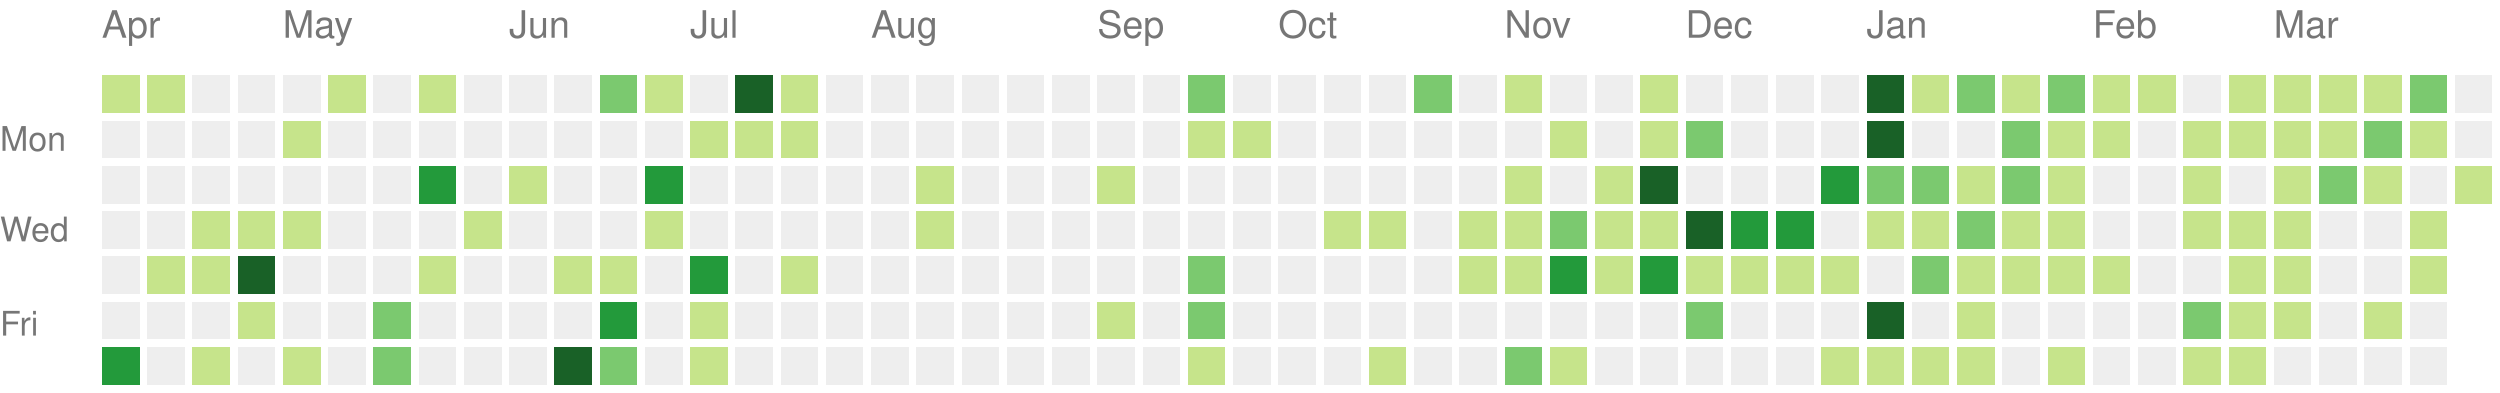
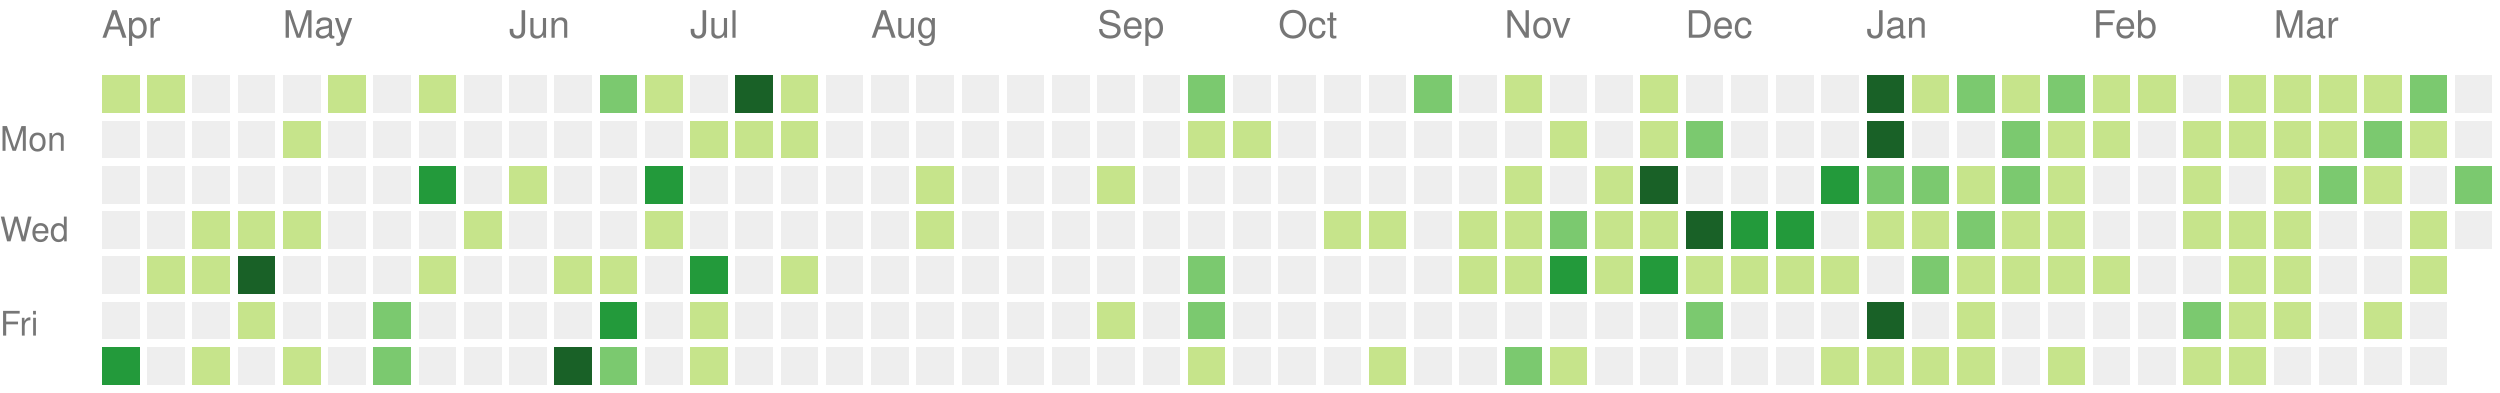
<svg xmlns="http://www.w3.org/2000/svg" version="1.1" width="663" height="104">
  <rect style="fill:#c6e48b;shape-rendering:crispedges;" data-score="4" data-date="2021-04-04" x="27" y="20" width="10" height="10" />
  <rect style="fill:#c6e48b;shape-rendering:crispedges;" data-score="4" data-date="2021-04-11" x="39" y="20" width="10" height="10" />
  <rect style="fill:#eeeeee;shape-rendering:crispedges;" data-score="0" data-date="2021-04-18" x="51" y="20" width="10" height="10" />
  <rect style="fill:#eeeeee;shape-rendering:crispedges;" data-score="0" data-date="2021-04-25" x="63" y="20" width="10" height="10" />
  <rect style="fill:#eeeeee;shape-rendering:crispedges;" data-score="0" data-date="2021-05-02" x="75" y="20" width="10" height="10" />
  <rect style="fill:#c6e48b;shape-rendering:crispedges;" data-score="2" data-date="2021-05-09" x="87" y="20" width="10" height="10" />
  <rect style="fill:#eeeeee;shape-rendering:crispedges;" data-score="0" data-date="2021-05-16" x="99" y="20" width="10" height="10" />
  <rect style="fill:#c6e48b;shape-rendering:crispedges;" data-score="9" data-date="2021-05-23" x="111" y="20" width="10" height="10" />
  <rect style="fill:#eeeeee;shape-rendering:crispedges;" data-score="0" data-date="2021-05-30" x="123" y="20" width="10" height="10" />
  <rect style="fill:#eeeeee;shape-rendering:crispedges;" data-score="0" data-date="2021-06-06" x="135" y="20" width="10" height="10" />
  <rect style="fill:#eeeeee;shape-rendering:crispedges;" data-score="0" data-date="2021-06-13" x="147" y="20" width="10" height="10" />
  <rect style="fill:#7bc96f;shape-rendering:crispedges;" data-score="13" data-date="2021-06-20" x="159" y="20" width="10" height="10" />
  <rect style="fill:#c6e48b;shape-rendering:crispedges;" data-score="7" data-date="2021-06-27" x="171" y="20" width="10" height="10" />
  <rect style="fill:#eeeeee;shape-rendering:crispedges;" data-score="0" data-date="2021-07-04" x="183" y="20" width="10" height="10" />
  <rect style="fill:#196127;shape-rendering:crispedges;" data-score="33" data-date="2021-07-11" x="195" y="20" width="10" height="10" />
  <rect style="fill:#c6e48b;shape-rendering:crispedges;" data-score="7" data-date="2021-07-18" x="207" y="20" width="10" height="10" />
  <rect style="fill:#eeeeee;shape-rendering:crispedges;" data-score="0" data-date="2021-07-25" x="219" y="20" width="10" height="10" />
  <rect style="fill:#eeeeee;shape-rendering:crispedges;" data-score="0" data-date="2021-08-01" x="231" y="20" width="10" height="10" />
  <rect style="fill:#eeeeee;shape-rendering:crispedges;" data-score="0" data-date="2021-08-08" x="243" y="20" width="10" height="10" />
  <rect style="fill:#eeeeee;shape-rendering:crispedges;" data-score="0" data-date="2021-08-15" x="255" y="20" width="10" height="10" />
  <rect style="fill:#eeeeee;shape-rendering:crispedges;" data-score="0" data-date="2021-08-22" x="267" y="20" width="10" height="10" />
  <rect style="fill:#eeeeee;shape-rendering:crispedges;" data-score="0" data-date="2021-08-29" x="279" y="20" width="10" height="10" />
  <rect style="fill:#eeeeee;shape-rendering:crispedges;" data-score="0" data-date="2021-09-05" x="291" y="20" width="10" height="10" />
  <rect style="fill:#eeeeee;shape-rendering:crispedges;" data-score="0" data-date="2021-09-12" x="303" y="20" width="10" height="10" />
  <rect style="fill:#7bc96f;shape-rendering:crispedges;" data-score="10" data-date="2021-09-19" x="315" y="20" width="10" height="10" />
  <rect style="fill:#eeeeee;shape-rendering:crispedges;" data-score="0" data-date="2021-09-26" x="327" y="20" width="10" height="10" />
  <rect style="fill:#eeeeee;shape-rendering:crispedges;" data-score="0" data-date="2021-10-03" x="339" y="20" width="10" height="10" />
  <rect style="fill:#eeeeee;shape-rendering:crispedges;" data-score="0" data-date="2021-10-10" x="351" y="20" width="10" height="10" />
  <rect style="fill:#eeeeee;shape-rendering:crispedges;" data-score="0" data-date="2021-10-17" x="363" y="20" width="10" height="10" />
  <rect style="fill:#7bc96f;shape-rendering:crispedges;" data-score="17" data-date="2021-10-24" x="375" y="20" width="10" height="10" />
  <rect style="fill:#eeeeee;shape-rendering:crispedges;" data-score="0" data-date="2021-10-31" x="387" y="20" width="10" height="10" />
  <rect style="fill:#c6e48b;shape-rendering:crispedges;" data-score="3" data-date="2021-11-07" x="399" y="20" width="10" height="10" />
  <rect style="fill:#eeeeee;shape-rendering:crispedges;" data-score="0" data-date="2021-11-14" x="411" y="20" width="10" height="10" />
  <rect style="fill:#eeeeee;shape-rendering:crispedges;" data-score="0" data-date="2021-11-21" x="423" y="20" width="10" height="10" />
  <rect style="fill:#c6e48b;shape-rendering:crispedges;" data-score="1" data-date="2021-11-28" x="435" y="20" width="10" height="10" />
  <rect style="fill:#eeeeee;shape-rendering:crispedges;" data-score="0" data-date="2021-12-05" x="447" y="20" width="10" height="10" />
  <rect style="fill:#eeeeee;shape-rendering:crispedges;" data-score="0" data-date="2021-12-12" x="459" y="20" width="10" height="10" />
  <rect style="fill:#eeeeee;shape-rendering:crispedges;" data-score="0" data-date="2021-12-19" x="471" y="20" width="10" height="10" />
  <rect style="fill:#eeeeee;shape-rendering:crispedges;" data-score="0" data-date="2021-12-26" x="483" y="20" width="10" height="10" />
  <rect style="fill:#196127;shape-rendering:crispedges;" data-score="85" data-date="2022-01-02" x="495" y="20" width="10" height="10" />
  <rect style="fill:#c6e48b;shape-rendering:crispedges;" data-score="1" data-date="2022-01-09" x="507" y="20" width="10" height="10" />
  <rect style="fill:#7bc96f;shape-rendering:crispedges;" data-score="18" data-date="2022-01-16" x="519" y="20" width="10" height="10" />
  <rect style="fill:#c6e48b;shape-rendering:crispedges;" data-score="6" data-date="2022-01-23" x="531" y="20" width="10" height="10" />
  <rect style="fill:#7bc96f;shape-rendering:crispedges;" data-score="19" data-date="2022-01-30" x="543" y="20" width="10" height="10" />
  <rect style="fill:#c6e48b;shape-rendering:crispedges;" data-score="2" data-date="2022-02-06" x="555" y="20" width="10" height="10" />
  <rect style="fill:#c6e48b;shape-rendering:crispedges;" data-score="1" data-date="2022-02-13" x="567" y="20" width="10" height="10" />
  <rect style="fill:#eeeeee;shape-rendering:crispedges;" data-score="0" data-date="2022-02-20" x="579" y="20" width="10" height="10" />
  <rect style="fill:#c6e48b;shape-rendering:crispedges;" data-score="9" data-date="2022-02-27" x="591" y="20" width="10" height="10" />
  <rect style="fill:#c6e48b;shape-rendering:crispedges;" data-score="8" data-date="2022-03-06" x="603" y="20" width="10" height="10" />
  <rect style="fill:#c6e48b;shape-rendering:crispedges;" data-score="3" data-date="2022-03-13" x="615" y="20" width="10" height="10" />
  <rect style="fill:#c6e48b;shape-rendering:crispedges;" data-score="6" data-date="2022-03-20" x="627" y="20" width="10" height="10" />
  <rect style="fill:#7bc96f;shape-rendering:crispedges;" data-score="11" data-date="2022-03-27" x="639" y="20" width="10" height="10" />
  <rect style="fill:#eeeeee;shape-rendering:crispedges;" data-score="0" data-date="2022-04-03" x="651" y="20" width="10" height="10" />
  <rect style="fill:#eeeeee;shape-rendering:crispedges;" data-score="0" data-date="2021-04-05" x="27" y="32" width="10" height="10" />
  <rect style="fill:#eeeeee;shape-rendering:crispedges;" data-score="0" data-date="2021-04-12" x="39" y="32" width="10" height="10" />
  <rect style="fill:#eeeeee;shape-rendering:crispedges;" data-score="0" data-date="2021-04-19" x="51" y="32" width="10" height="10" />
  <rect style="fill:#eeeeee;shape-rendering:crispedges;" data-score="0" data-date="2021-04-26" x="63" y="32" width="10" height="10" />
  <rect style="fill:#c6e48b;shape-rendering:crispedges;" data-score="1" data-date="2021-05-03" x="75" y="32" width="10" height="10" />
  <rect style="fill:#eeeeee;shape-rendering:crispedges;" data-score="0" data-date="2021-05-10" x="87" y="32" width="10" height="10" />
  <rect style="fill:#eeeeee;shape-rendering:crispedges;" data-score="0" data-date="2021-05-17" x="99" y="32" width="10" height="10" />
  <rect style="fill:#eeeeee;shape-rendering:crispedges;" data-score="0" data-date="2021-05-24" x="111" y="32" width="10" height="10" />
  <rect style="fill:#eeeeee;shape-rendering:crispedges;" data-score="0" data-date="2021-05-31" x="123" y="32" width="10" height="10" />
  <rect style="fill:#eeeeee;shape-rendering:crispedges;" data-score="0" data-date="2021-06-07" x="135" y="32" width="10" height="10" />
  <rect style="fill:#eeeeee;shape-rendering:crispedges;" data-score="0" data-date="2021-06-14" x="147" y="32" width="10" height="10" />
  <rect style="fill:#eeeeee;shape-rendering:crispedges;" data-score="0" data-date="2021-06-21" x="159" y="32" width="10" height="10" />
  <rect style="fill:#eeeeee;shape-rendering:crispedges;" data-score="0" data-date="2021-06-28" x="171" y="32" width="10" height="10" />
  <rect style="fill:#c6e48b;shape-rendering:crispedges;" data-score="2" data-date="2021-07-05" x="183" y="32" width="10" height="10" />
  <rect style="fill:#c6e48b;shape-rendering:crispedges;" data-score="3" data-date="2021-07-12" x="195" y="32" width="10" height="10" />
  <rect style="fill:#c6e48b;shape-rendering:crispedges;" data-score="8" data-date="2021-07-19" x="207" y="32" width="10" height="10" />
  <rect style="fill:#eeeeee;shape-rendering:crispedges;" data-score="0" data-date="2021-07-26" x="219" y="32" width="10" height="10" />
  <rect style="fill:#eeeeee;shape-rendering:crispedges;" data-score="0" data-date="2021-08-02" x="231" y="32" width="10" height="10" />
  <rect style="fill:#eeeeee;shape-rendering:crispedges;" data-score="0" data-date="2021-08-09" x="243" y="32" width="10" height="10" />
  <rect style="fill:#eeeeee;shape-rendering:crispedges;" data-score="0" data-date="2021-08-16" x="255" y="32" width="10" height="10" />
  <rect style="fill:#eeeeee;shape-rendering:crispedges;" data-score="0" data-date="2021-08-23" x="267" y="32" width="10" height="10" />
  <rect style="fill:#eeeeee;shape-rendering:crispedges;" data-score="0" data-date="2021-08-30" x="279" y="32" width="10" height="10" />
  <rect style="fill:#eeeeee;shape-rendering:crispedges;" data-score="0" data-date="2021-09-06" x="291" y="32" width="10" height="10" />
  <rect style="fill:#eeeeee;shape-rendering:crispedges;" data-score="0" data-date="2021-09-13" x="303" y="32" width="10" height="10" />
  <rect style="fill:#c6e48b;shape-rendering:crispedges;" data-score="1" data-date="2021-09-20" x="315" y="32" width="10" height="10" />
  <rect style="fill:#c6e48b;shape-rendering:crispedges;" data-score="1" data-date="2021-09-27" x="327" y="32" width="10" height="10" />
  <rect style="fill:#eeeeee;shape-rendering:crispedges;" data-score="0" data-date="2021-10-04" x="339" y="32" width="10" height="10" />
  <rect style="fill:#eeeeee;shape-rendering:crispedges;" data-score="0" data-date="2021-10-11" x="351" y="32" width="10" height="10" />
  <rect style="fill:#eeeeee;shape-rendering:crispedges;" data-score="0" data-date="2021-10-18" x="363" y="32" width="10" height="10" />
  <rect style="fill:#eeeeee;shape-rendering:crispedges;" data-score="0" data-date="2021-10-25" x="375" y="32" width="10" height="10" />
  <rect style="fill:#eeeeee;shape-rendering:crispedges;" data-score="0" data-date="2021-11-01" x="387" y="32" width="10" height="10" />
  <rect style="fill:#eeeeee;shape-rendering:crispedges;" data-score="0" data-date="2021-11-08" x="399" y="32" width="10" height="10" />
  <rect style="fill:#c6e48b;shape-rendering:crispedges;" data-score="1" data-date="2021-11-15" x="411" y="32" width="10" height="10" />
  <rect style="fill:#eeeeee;shape-rendering:crispedges;" data-score="0" data-date="2021-11-22" x="423" y="32" width="10" height="10" />
  <rect style="fill:#c6e48b;shape-rendering:crispedges;" data-score="2" data-date="2021-11-29" x="435" y="32" width="10" height="10" />
  <rect style="fill:#7bc96f;shape-rendering:crispedges;" data-score="11" data-date="2021-12-06" x="447" y="32" width="10" height="10" />
  <rect style="fill:#eeeeee;shape-rendering:crispedges;" data-score="0" data-date="2021-12-13" x="459" y="32" width="10" height="10" />
  <rect style="fill:#eeeeee;shape-rendering:crispedges;" data-score="0" data-date="2021-12-20" x="471" y="32" width="10" height="10" />
  <rect style="fill:#eeeeee;shape-rendering:crispedges;" data-score="0" data-date="2021-12-27" x="483" y="32" width="10" height="10" />
  <rect style="fill:#196127;shape-rendering:crispedges;" data-score="39" data-date="2022-01-03" x="495" y="32" width="10" height="10" />
  <rect style="fill:#eeeeee;shape-rendering:crispedges;" data-score="0" data-date="2022-01-10" x="507" y="32" width="10" height="10" />
  <rect style="fill:#eeeeee;shape-rendering:crispedges;" data-score="0" data-date="2022-01-17" x="519" y="32" width="10" height="10" />
  <rect style="fill:#7bc96f;shape-rendering:crispedges;" data-score="17" data-date="2022-01-24" x="531" y="32" width="10" height="10" />
  <rect style="fill:#c6e48b;shape-rendering:crispedges;" data-score="9" data-date="2022-01-31" x="543" y="32" width="10" height="10" />
  <rect style="fill:#c6e48b;shape-rendering:crispedges;" data-score="9" data-date="2022-02-07" x="555" y="32" width="10" height="10" />
  <rect style="fill:#eeeeee;shape-rendering:crispedges;" data-score="0" data-date="2022-02-14" x="567" y="32" width="10" height="10" />
  <rect style="fill:#c6e48b;shape-rendering:crispedges;" data-score="8" data-date="2022-02-21" x="579" y="32" width="10" height="10" />
  <rect style="fill:#c6e48b;shape-rendering:crispedges;" data-score="4" data-date="2022-02-28" x="591" y="32" width="10" height="10" />
  <rect style="fill:#c6e48b;shape-rendering:crispedges;" data-score="9" data-date="2022-03-07" x="603" y="32" width="10" height="10" />
  <rect style="fill:#c6e48b;shape-rendering:crispedges;" data-score="1" data-date="2022-03-14" x="615" y="32" width="10" height="10" />
  <rect style="fill:#7bc96f;shape-rendering:crispedges;" data-score="10" data-date="2022-03-21" x="627" y="32" width="10" height="10" />
  <rect style="fill:#c6e48b;shape-rendering:crispedges;" data-score="1" data-date="2022-03-28" x="639" y="32" width="10" height="10" />
  <rect style="fill:#eeeeee;shape-rendering:crispedges;" data-score="0" data-date="2022-04-04" x="651" y="32" width="10" height="10" />
  <rect style="fill:#eeeeee;shape-rendering:crispedges;" data-score="0" data-date="2021-04-06" x="27" y="44" width="10" height="10" />
  <rect style="fill:#eeeeee;shape-rendering:crispedges;" data-score="0" data-date="2021-04-13" x="39" y="44" width="10" height="10" />
  <rect style="fill:#eeeeee;shape-rendering:crispedges;" data-score="0" data-date="2021-04-20" x="51" y="44" width="10" height="10" />
  <rect style="fill:#eeeeee;shape-rendering:crispedges;" data-score="0" data-date="2021-04-27" x="63" y="44" width="10" height="10" />
  <rect style="fill:#eeeeee;shape-rendering:crispedges;" data-score="0" data-date="2021-05-04" x="75" y="44" width="10" height="10" />
  <rect style="fill:#eeeeee;shape-rendering:crispedges;" data-score="0" data-date="2021-05-11" x="87" y="44" width="10" height="10" />
  <rect style="fill:#eeeeee;shape-rendering:crispedges;" data-score="0" data-date="2021-05-18" x="99" y="44" width="10" height="10" />
  <rect style="fill:#239a3b;shape-rendering:crispedges;" data-score="24" data-date="2021-05-25" x="111" y="44" width="10" height="10" />
  <rect style="fill:#eeeeee;shape-rendering:crispedges;" data-score="0" data-date="2021-06-01" x="123" y="44" width="10" height="10" />
  <rect style="fill:#c6e48b;shape-rendering:crispedges;" data-score="3" data-date="2021-06-08" x="135" y="44" width="10" height="10" />
  <rect style="fill:#eeeeee;shape-rendering:crispedges;" data-score="0" data-date="2021-06-15" x="147" y="44" width="10" height="10" />
  <rect style="fill:#eeeeee;shape-rendering:crispedges;" data-score="0" data-date="2021-06-22" x="159" y="44" width="10" height="10" />
  <rect style="fill:#239a3b;shape-rendering:crispedges;" data-score="21" data-date="2021-06-29" x="171" y="44" width="10" height="10" />
  <rect style="fill:#eeeeee;shape-rendering:crispedges;" data-score="0" data-date="2021-07-06" x="183" y="44" width="10" height="10" />
  <rect style="fill:#eeeeee;shape-rendering:crispedges;" data-score="0" data-date="2021-07-13" x="195" y="44" width="10" height="10" />
  <rect style="fill:#eeeeee;shape-rendering:crispedges;" data-score="0" data-date="2021-07-20" x="207" y="44" width="10" height="10" />
  <rect style="fill:#eeeeee;shape-rendering:crispedges;" data-score="0" data-date="2021-07-27" x="219" y="44" width="10" height="10" />
  <rect style="fill:#eeeeee;shape-rendering:crispedges;" data-score="0" data-date="2021-08-03" x="231" y="44" width="10" height="10" />
  <rect style="fill:#c6e48b;shape-rendering:crispedges;" data-score="1" data-date="2021-08-10" x="243" y="44" width="10" height="10" />
  <rect style="fill:#eeeeee;shape-rendering:crispedges;" data-score="0" data-date="2021-08-17" x="255" y="44" width="10" height="10" />
  <rect style="fill:#eeeeee;shape-rendering:crispedges;" data-score="0" data-date="2021-08-24" x="267" y="44" width="10" height="10" />
  <rect style="fill:#eeeeee;shape-rendering:crispedges;" data-score="0" data-date="2021-08-31" x="279" y="44" width="10" height="10" />
  <rect style="fill:#c6e48b;shape-rendering:crispedges;" data-score="1" data-date="2021-09-07" x="291" y="44" width="10" height="10" />
  <rect style="fill:#eeeeee;shape-rendering:crispedges;" data-score="0" data-date="2021-09-14" x="303" y="44" width="10" height="10" />
  <rect style="fill:#eeeeee;shape-rendering:crispedges;" data-score="0" data-date="2021-09-21" x="315" y="44" width="10" height="10" />
  <rect style="fill:#eeeeee;shape-rendering:crispedges;" data-score="0" data-date="2021-09-28" x="327" y="44" width="10" height="10" />
  <rect style="fill:#eeeeee;shape-rendering:crispedges;" data-score="0" data-date="2021-10-05" x="339" y="44" width="10" height="10" />
  <rect style="fill:#eeeeee;shape-rendering:crispedges;" data-score="0" data-date="2021-10-12" x="351" y="44" width="10" height="10" />
  <rect style="fill:#eeeeee;shape-rendering:crispedges;" data-score="0" data-date="2021-10-19" x="363" y="44" width="10" height="10" />
  <rect style="fill:#eeeeee;shape-rendering:crispedges;" data-score="0" data-date="2021-10-26" x="375" y="44" width="10" height="10" />
  <rect style="fill:#eeeeee;shape-rendering:crispedges;" data-score="0" data-date="2021-11-02" x="387" y="44" width="10" height="10" />
  <rect style="fill:#c6e48b;shape-rendering:crispedges;" data-score="4" data-date="2021-11-09" x="399" y="44" width="10" height="10" />
  <rect style="fill:#eeeeee;shape-rendering:crispedges;" data-score="0" data-date="2021-11-16" x="411" y="44" width="10" height="10" />
  <rect style="fill:#c6e48b;shape-rendering:crispedges;" data-score="4" data-date="2021-11-23" x="423" y="44" width="10" height="10" />
  <rect style="fill:#196127;shape-rendering:crispedges;" data-score="34" data-date="2021-11-30" x="435" y="44" width="10" height="10" />
  <rect style="fill:#eeeeee;shape-rendering:crispedges;" data-score="0" data-date="2021-12-07" x="447" y="44" width="10" height="10" />
  <rect style="fill:#eeeeee;shape-rendering:crispedges;" data-score="0" data-date="2021-12-14" x="459" y="44" width="10" height="10" />
  <rect style="fill:#eeeeee;shape-rendering:crispedges;" data-score="0" data-date="2021-12-21" x="471" y="44" width="10" height="10" />
  <rect style="fill:#239a3b;shape-rendering:crispedges;" data-score="27" data-date="2021-12-28" x="483" y="44" width="10" height="10" />
  <rect style="fill:#7bc96f;shape-rendering:crispedges;" data-score="14" data-date="2022-01-04" x="495" y="44" width="10" height="10" />
  <rect style="fill:#7bc96f;shape-rendering:crispedges;" data-score="10" data-date="2022-01-11" x="507" y="44" width="10" height="10" />
  <rect style="fill:#c6e48b;shape-rendering:crispedges;" data-score="3" data-date="2022-01-18" x="519" y="44" width="10" height="10" />
  <rect style="fill:#7bc96f;shape-rendering:crispedges;" data-score="19" data-date="2022-01-25" x="531" y="44" width="10" height="10" />
  <rect style="fill:#c6e48b;shape-rendering:crispedges;" data-score="7" data-date="2022-02-01" x="543" y="44" width="10" height="10" />
  <rect style="fill:#eeeeee;shape-rendering:crispedges;" data-score="0" data-date="2022-02-08" x="555" y="44" width="10" height="10" />
  <rect style="fill:#eeeeee;shape-rendering:crispedges;" data-score="0" data-date="2022-02-15" x="567" y="44" width="10" height="10" />
  <rect style="fill:#c6e48b;shape-rendering:crispedges;" data-score="8" data-date="2022-02-22" x="579" y="44" width="10" height="10" />
  <rect style="fill:#eeeeee;shape-rendering:crispedges;" data-score="0" data-date="2022-03-01" x="591" y="44" width="10" height="10" />
  <rect style="fill:#c6e48b;shape-rendering:crispedges;" data-score="1" data-date="2022-03-08" x="603" y="44" width="10" height="10" />
  <rect style="fill:#7bc96f;shape-rendering:crispedges;" data-score="19" data-date="2022-03-15" x="615" y="44" width="10" height="10" />
  <rect style="fill:#c6e48b;shape-rendering:crispedges;" data-score="2" data-date="2022-03-22" x="627" y="44" width="10" height="10" />
  <rect style="fill:#eeeeee;shape-rendering:crispedges;" data-score="0" data-date="2022-03-29" x="639" y="44" width="10" height="10" />
-   <rect style="fill:#c6e48b;shape-rendering:crispedges;" data-score="7" data-date="2022-04-05" x="651" y="44" width="10" height="10" />
+   <rect style="fill:#7bc96f;shape-rendering:crispedges;" data-score="10" data-date="2022-04-05" x="651" y="44" width="10" height="10" />
  <rect style="fill:#eeeeee;shape-rendering:crispedges;" data-score="0" data-date="2021-04-07" x="27" y="56" width="10" height="10" />
  <rect style="fill:#eeeeee;shape-rendering:crispedges;" data-score="0" data-date="2021-04-14" x="39" y="56" width="10" height="10" />
  <rect style="fill:#c6e48b;shape-rendering:crispedges;" data-score="1" data-date="2021-04-21" x="51" y="56" width="10" height="10" />
  <rect style="fill:#c6e48b;shape-rendering:crispedges;" data-score="1" data-date="2021-04-28" x="63" y="56" width="10" height="10" />
  <rect style="fill:#c6e48b;shape-rendering:crispedges;" data-score="1" data-date="2021-05-05" x="75" y="56" width="10" height="10" />
  <rect style="fill:#eeeeee;shape-rendering:crispedges;" data-score="0" data-date="2021-05-12" x="87" y="56" width="10" height="10" />
  <rect style="fill:#eeeeee;shape-rendering:crispedges;" data-score="0" data-date="2021-05-19" x="99" y="56" width="10" height="10" />
  <rect style="fill:#eeeeee;shape-rendering:crispedges;" data-score="0" data-date="2021-05-26" x="111" y="56" width="10" height="10" />
  <rect style="fill:#c6e48b;shape-rendering:crispedges;" data-score="1" data-date="2021-06-02" x="123" y="56" width="10" height="10" />
  <rect style="fill:#eeeeee;shape-rendering:crispedges;" data-score="0" data-date="2021-06-09" x="135" y="56" width="10" height="10" />
  <rect style="fill:#eeeeee;shape-rendering:crispedges;" data-score="0" data-date="2021-06-16" x="147" y="56" width="10" height="10" />
  <rect style="fill:#eeeeee;shape-rendering:crispedges;" data-score="0" data-date="2021-06-23" x="159" y="56" width="10" height="10" />
  <rect style="fill:#c6e48b;shape-rendering:crispedges;" data-score="1" data-date="2021-06-30" x="171" y="56" width="10" height="10" />
  <rect style="fill:#eeeeee;shape-rendering:crispedges;" data-score="0" data-date="2021-07-07" x="183" y="56" width="10" height="10" />
  <rect style="fill:#eeeeee;shape-rendering:crispedges;" data-score="0" data-date="2021-07-14" x="195" y="56" width="10" height="10" />
  <rect style="fill:#eeeeee;shape-rendering:crispedges;" data-score="0" data-date="2021-07-21" x="207" y="56" width="10" height="10" />
  <rect style="fill:#eeeeee;shape-rendering:crispedges;" data-score="0" data-date="2021-07-28" x="219" y="56" width="10" height="10" />
  <rect style="fill:#eeeeee;shape-rendering:crispedges;" data-score="0" data-date="2021-08-04" x="231" y="56" width="10" height="10" />
  <rect style="fill:#c6e48b;shape-rendering:crispedges;" data-score="1" data-date="2021-08-11" x="243" y="56" width="10" height="10" />
  <rect style="fill:#eeeeee;shape-rendering:crispedges;" data-score="0" data-date="2021-08-18" x="255" y="56" width="10" height="10" />
  <rect style="fill:#eeeeee;shape-rendering:crispedges;" data-score="0" data-date="2021-08-25" x="267" y="56" width="10" height="10" />
  <rect style="fill:#eeeeee;shape-rendering:crispedges;" data-score="0" data-date="2021-09-01" x="279" y="56" width="10" height="10" />
  <rect style="fill:#eeeeee;shape-rendering:crispedges;" data-score="0" data-date="2021-09-08" x="291" y="56" width="10" height="10" />
  <rect style="fill:#eeeeee;shape-rendering:crispedges;" data-score="0" data-date="2021-09-15" x="303" y="56" width="10" height="10" />
  <rect style="fill:#eeeeee;shape-rendering:crispedges;" data-score="0" data-date="2021-09-22" x="315" y="56" width="10" height="10" />
  <rect style="fill:#eeeeee;shape-rendering:crispedges;" data-score="0" data-date="2021-09-29" x="327" y="56" width="10" height="10" />
  <rect style="fill:#eeeeee;shape-rendering:crispedges;" data-score="0" data-date="2021-10-06" x="339" y="56" width="10" height="10" />
  <rect style="fill:#c6e48b;shape-rendering:crispedges;" data-score="3" data-date="2021-10-13" x="351" y="56" width="10" height="10" />
  <rect style="fill:#c6e48b;shape-rendering:crispedges;" data-score="5" data-date="2021-10-20" x="363" y="56" width="10" height="10" />
  <rect style="fill:#eeeeee;shape-rendering:crispedges;" data-score="0" data-date="2021-10-27" x="375" y="56" width="10" height="10" />
  <rect style="fill:#c6e48b;shape-rendering:crispedges;" data-score="2" data-date="2021-11-03" x="387" y="56" width="10" height="10" />
  <rect style="fill:#c6e48b;shape-rendering:crispedges;" data-score="7" data-date="2021-11-10" x="399" y="56" width="10" height="10" />
  <rect style="fill:#7bc96f;shape-rendering:crispedges;" data-score="17" data-date="2021-11-17" x="411" y="56" width="10" height="10" />
  <rect style="fill:#c6e48b;shape-rendering:crispedges;" data-score="6" data-date="2021-11-24" x="423" y="56" width="10" height="10" />
  <rect style="fill:#c6e48b;shape-rendering:crispedges;" data-score="4" data-date="2021-12-01" x="435" y="56" width="10" height="10" />
  <rect style="fill:#196127;shape-rendering:crispedges;" data-score="45" data-date="2021-12-08" x="447" y="56" width="10" height="10" />
  <rect style="fill:#239a3b;shape-rendering:crispedges;" data-score="24" data-date="2021-12-15" x="459" y="56" width="10" height="10" />
  <rect style="fill:#239a3b;shape-rendering:crispedges;" data-score="21" data-date="2021-12-22" x="471" y="56" width="10" height="10" />
  <rect style="fill:#eeeeee;shape-rendering:crispedges;" data-score="0" data-date="2021-12-29" x="483" y="56" width="10" height="10" />
  <rect style="fill:#c6e48b;shape-rendering:crispedges;" data-score="2" data-date="2022-01-05" x="495" y="56" width="10" height="10" />
  <rect style="fill:#c6e48b;shape-rendering:crispedges;" data-score="9" data-date="2022-01-12" x="507" y="56" width="10" height="10" />
  <rect style="fill:#7bc96f;shape-rendering:crispedges;" data-score="10" data-date="2022-01-19" x="519" y="56" width="10" height="10" />
  <rect style="fill:#c6e48b;shape-rendering:crispedges;" data-score="1" data-date="2022-01-26" x="531" y="56" width="10" height="10" />
  <rect style="fill:#c6e48b;shape-rendering:crispedges;" data-score="6" data-date="2022-02-02" x="543" y="56" width="10" height="10" />
  <rect style="fill:#eeeeee;shape-rendering:crispedges;" data-score="0" data-date="2022-02-09" x="555" y="56" width="10" height="10" />
  <rect style="fill:#eeeeee;shape-rendering:crispedges;" data-score="0" data-date="2022-02-16" x="567" y="56" width="10" height="10" />
  <rect style="fill:#c6e48b;shape-rendering:crispedges;" data-score="3" data-date="2022-02-23" x="579" y="56" width="10" height="10" />
  <rect style="fill:#c6e48b;shape-rendering:crispedges;" data-score="1" data-date="2022-03-02" x="591" y="56" width="10" height="10" />
  <rect style="fill:#c6e48b;shape-rendering:crispedges;" data-score="5" data-date="2022-03-09" x="603" y="56" width="10" height="10" />
  <rect style="fill:#eeeeee;shape-rendering:crispedges;" data-score="0" data-date="2022-03-16" x="615" y="56" width="10" height="10" />
  <rect style="fill:#eeeeee;shape-rendering:crispedges;" data-score="0" data-date="2022-03-23" x="627" y="56" width="10" height="10" />
-   <rect style="fill:#c6e48b;shape-rendering:crispedges;" data-score="1" data-date="2022-03-30" x="639" y="56" width="10" height="10" />
+   <rect style="fill:#c6e48b;shape-rendering:crispedges;" data-score="5" data-date="2022-03-30" x="639" y="56" width="10" height="10" />
+   <rect style="fill:#eeeeee;shape-rendering:crispedges;" data-score="0" data-date="2022-04-06" x="651" y="56" width="10" height="10" />
  <rect style="fill:#eeeeee;shape-rendering:crispedges;" data-score="0" data-date="2021-04-08" x="27" y="68" width="10" height="10" />
  <rect style="fill:#c6e48b;shape-rendering:crispedges;" data-score="4" data-date="2021-04-15" x="39" y="68" width="10" height="10" />
  <rect style="fill:#c6e48b;shape-rendering:crispedges;" data-score="7" data-date="2021-04-22" x="51" y="68" width="10" height="10" />
  <rect style="fill:#196127;shape-rendering:crispedges;" data-score="31" data-date="2021-04-29" x="63" y="68" width="10" height="10" />
  <rect style="fill:#eeeeee;shape-rendering:crispedges;" data-score="0" data-date="2021-05-06" x="75" y="68" width="10" height="10" />
  <rect style="fill:#eeeeee;shape-rendering:crispedges;" data-score="0" data-date="2021-05-13" x="87" y="68" width="10" height="10" />
  <rect style="fill:#eeeeee;shape-rendering:crispedges;" data-score="0" data-date="2021-05-20" x="99" y="68" width="10" height="10" />
  <rect style="fill:#c6e48b;shape-rendering:crispedges;" data-score="3" data-date="2021-05-27" x="111" y="68" width="10" height="10" />
  <rect style="fill:#eeeeee;shape-rendering:crispedges;" data-score="0" data-date="2021-06-03" x="123" y="68" width="10" height="10" />
  <rect style="fill:#eeeeee;shape-rendering:crispedges;" data-score="0" data-date="2021-06-10" x="135" y="68" width="10" height="10" />
  <rect style="fill:#c6e48b;shape-rendering:crispedges;" data-score="3" data-date="2021-06-17" x="147" y="68" width="10" height="10" />
  <rect style="fill:#c6e48b;shape-rendering:crispedges;" data-score="6" data-date="2021-06-24" x="159" y="68" width="10" height="10" />
  <rect style="fill:#eeeeee;shape-rendering:crispedges;" data-score="0" data-date="2021-07-01" x="171" y="68" width="10" height="10" />
  <rect style="fill:#239a3b;shape-rendering:crispedges;" data-score="23" data-date="2021-07-08" x="183" y="68" width="10" height="10" />
  <rect style="fill:#eeeeee;shape-rendering:crispedges;" data-score="0" data-date="2021-07-15" x="195" y="68" width="10" height="10" />
  <rect style="fill:#c6e48b;shape-rendering:crispedges;" data-score="2" data-date="2021-07-22" x="207" y="68" width="10" height="10" />
  <rect style="fill:#eeeeee;shape-rendering:crispedges;" data-score="0" data-date="2021-07-29" x="219" y="68" width="10" height="10" />
  <rect style="fill:#eeeeee;shape-rendering:crispedges;" data-score="0" data-date="2021-08-05" x="231" y="68" width="10" height="10" />
  <rect style="fill:#eeeeee;shape-rendering:crispedges;" data-score="0" data-date="2021-08-12" x="243" y="68" width="10" height="10" />
  <rect style="fill:#eeeeee;shape-rendering:crispedges;" data-score="0" data-date="2021-08-19" x="255" y="68" width="10" height="10" />
  <rect style="fill:#eeeeee;shape-rendering:crispedges;" data-score="0" data-date="2021-08-26" x="267" y="68" width="10" height="10" />
  <rect style="fill:#eeeeee;shape-rendering:crispedges;" data-score="0" data-date="2021-09-02" x="279" y="68" width="10" height="10" />
  <rect style="fill:#eeeeee;shape-rendering:crispedges;" data-score="0" data-date="2021-09-09" x="291" y="68" width="10" height="10" />
  <rect style="fill:#eeeeee;shape-rendering:crispedges;" data-score="0" data-date="2021-09-16" x="303" y="68" width="10" height="10" />
  <rect style="fill:#7bc96f;shape-rendering:crispedges;" data-score="13" data-date="2021-09-23" x="315" y="68" width="10" height="10" />
  <rect style="fill:#eeeeee;shape-rendering:crispedges;" data-score="0" data-date="2021-09-30" x="327" y="68" width="10" height="10" />
  <rect style="fill:#eeeeee;shape-rendering:crispedges;" data-score="0" data-date="2021-10-07" x="339" y="68" width="10" height="10" />
  <rect style="fill:#eeeeee;shape-rendering:crispedges;" data-score="0" data-date="2021-10-14" x="351" y="68" width="10" height="10" />
  <rect style="fill:#eeeeee;shape-rendering:crispedges;" data-score="0" data-date="2021-10-21" x="363" y="68" width="10" height="10" />
  <rect style="fill:#eeeeee;shape-rendering:crispedges;" data-score="0" data-date="2021-10-28" x="375" y="68" width="10" height="10" />
  <rect style="fill:#c6e48b;shape-rendering:crispedges;" data-score="6" data-date="2021-11-04" x="387" y="68" width="10" height="10" />
  <rect style="fill:#c6e48b;shape-rendering:crispedges;" data-score="1" data-date="2021-11-11" x="399" y="68" width="10" height="10" />
  <rect style="fill:#239a3b;shape-rendering:crispedges;" data-score="24" data-date="2021-11-18" x="411" y="68" width="10" height="10" />
  <rect style="fill:#c6e48b;shape-rendering:crispedges;" data-score="1" data-date="2021-11-25" x="423" y="68" width="10" height="10" />
  <rect style="fill:#239a3b;shape-rendering:crispedges;" data-score="26" data-date="2021-12-02" x="435" y="68" width="10" height="10" />
  <rect style="fill:#c6e48b;shape-rendering:crispedges;" data-score="6" data-date="2021-12-09" x="447" y="68" width="10" height="10" />
  <rect style="fill:#c6e48b;shape-rendering:crispedges;" data-score="1" data-date="2021-12-16" x="459" y="68" width="10" height="10" />
  <rect style="fill:#c6e48b;shape-rendering:crispedges;" data-score="5" data-date="2021-12-23" x="471" y="68" width="10" height="10" />
  <rect style="fill:#c6e48b;shape-rendering:crispedges;" data-score="1" data-date="2021-12-30" x="483" y="68" width="10" height="10" />
  <rect style="fill:#eeeeee;shape-rendering:crispedges;" data-score="0" data-date="2022-01-06" x="495" y="68" width="10" height="10" />
  <rect style="fill:#7bc96f;shape-rendering:crispedges;" data-score="11" data-date="2022-01-13" x="507" y="68" width="10" height="10" />
  <rect style="fill:#c6e48b;shape-rendering:crispedges;" data-score="1" data-date="2022-01-20" x="519" y="68" width="10" height="10" />
  <rect style="fill:#c6e48b;shape-rendering:crispedges;" data-score="2" data-date="2022-01-27" x="531" y="68" width="10" height="10" />
  <rect style="fill:#c6e48b;shape-rendering:crispedges;" data-score="2" data-date="2022-02-03" x="543" y="68" width="10" height="10" />
  <rect style="fill:#c6e48b;shape-rendering:crispedges;" data-score="8" data-date="2022-02-10" x="555" y="68" width="10" height="10" />
  <rect style="fill:#eeeeee;shape-rendering:crispedges;" data-score="0" data-date="2022-02-17" x="567" y="68" width="10" height="10" />
  <rect style="fill:#eeeeee;shape-rendering:crispedges;" data-score="0" data-date="2022-02-24" x="579" y="68" width="10" height="10" />
  <rect style="fill:#c6e48b;shape-rendering:crispedges;" data-score="1" data-date="2022-03-03" x="591" y="68" width="10" height="10" />
  <rect style="fill:#c6e48b;shape-rendering:crispedges;" data-score="8" data-date="2022-03-10" x="603" y="68" width="10" height="10" />
  <rect style="fill:#eeeeee;shape-rendering:crispedges;" data-score="0" data-date="2022-03-17" x="615" y="68" width="10" height="10" />
  <rect style="fill:#eeeeee;shape-rendering:crispedges;" data-score="0" data-date="2022-03-24" x="627" y="68" width="10" height="10" />
  <rect style="fill:#c6e48b;shape-rendering:crispedges;" data-score="2" data-date="2022-03-31" x="639" y="68" width="10" height="10" />
  <rect style="fill:#eeeeee;shape-rendering:crispedges;" data-score="0" data-date="2021-04-09" x="27" y="80" width="10" height="10" />
  <rect style="fill:#eeeeee;shape-rendering:crispedges;" data-score="0" data-date="2021-04-16" x="39" y="80" width="10" height="10" />
  <rect style="fill:#eeeeee;shape-rendering:crispedges;" data-score="0" data-date="2021-04-23" x="51" y="80" width="10" height="10" />
  <rect style="fill:#c6e48b;shape-rendering:crispedges;" data-score="1" data-date="2021-04-30" x="63" y="80" width="10" height="10" />
  <rect style="fill:#eeeeee;shape-rendering:crispedges;" data-score="0" data-date="2021-05-07" x="75" y="80" width="10" height="10" />
  <rect style="fill:#eeeeee;shape-rendering:crispedges;" data-score="0" data-date="2021-05-14" x="87" y="80" width="10" height="10" />
  <rect style="fill:#7bc96f;shape-rendering:crispedges;" data-score="12" data-date="2021-05-21" x="99" y="80" width="10" height="10" />
  <rect style="fill:#eeeeee;shape-rendering:crispedges;" data-score="0" data-date="2021-05-28" x="111" y="80" width="10" height="10" />
  <rect style="fill:#eeeeee;shape-rendering:crispedges;" data-score="0" data-date="2021-06-04" x="123" y="80" width="10" height="10" />
  <rect style="fill:#eeeeee;shape-rendering:crispedges;" data-score="0" data-date="2021-06-11" x="135" y="80" width="10" height="10" />
  <rect style="fill:#eeeeee;shape-rendering:crispedges;" data-score="0" data-date="2021-06-18" x="147" y="80" width="10" height="10" />
  <rect style="fill:#239a3b;shape-rendering:crispedges;" data-score="25" data-date="2021-06-25" x="159" y="80" width="10" height="10" />
  <rect style="fill:#eeeeee;shape-rendering:crispedges;" data-score="0" data-date="2021-07-02" x="171" y="80" width="10" height="10" />
  <rect style="fill:#c6e48b;shape-rendering:crispedges;" data-score="5" data-date="2021-07-09" x="183" y="80" width="10" height="10" />
  <rect style="fill:#eeeeee;shape-rendering:crispedges;" data-score="0" data-date="2021-07-16" x="195" y="80" width="10" height="10" />
  <rect style="fill:#eeeeee;shape-rendering:crispedges;" data-score="0" data-date="2021-07-23" x="207" y="80" width="10" height="10" />
  <rect style="fill:#eeeeee;shape-rendering:crispedges;" data-score="0" data-date="2021-07-30" x="219" y="80" width="10" height="10" />
  <rect style="fill:#eeeeee;shape-rendering:crispedges;" data-score="0" data-date="2021-08-06" x="231" y="80" width="10" height="10" />
  <rect style="fill:#eeeeee;shape-rendering:crispedges;" data-score="0" data-date="2021-08-13" x="243" y="80" width="10" height="10" />
  <rect style="fill:#eeeeee;shape-rendering:crispedges;" data-score="0" data-date="2021-08-20" x="255" y="80" width="10" height="10" />
  <rect style="fill:#eeeeee;shape-rendering:crispedges;" data-score="0" data-date="2021-08-27" x="267" y="80" width="10" height="10" />
  <rect style="fill:#eeeeee;shape-rendering:crispedges;" data-score="0" data-date="2021-09-03" x="279" y="80" width="10" height="10" />
  <rect style="fill:#c6e48b;shape-rendering:crispedges;" data-score="5" data-date="2021-09-10" x="291" y="80" width="10" height="10" />
  <rect style="fill:#eeeeee;shape-rendering:crispedges;" data-score="0" data-date="2021-09-17" x="303" y="80" width="10" height="10" />
  <rect style="fill:#7bc96f;shape-rendering:crispedges;" data-score="19" data-date="2021-09-24" x="315" y="80" width="10" height="10" />
  <rect style="fill:#eeeeee;shape-rendering:crispedges;" data-score="0" data-date="2021-10-01" x="327" y="80" width="10" height="10" />
  <rect style="fill:#eeeeee;shape-rendering:crispedges;" data-score="0" data-date="2021-10-08" x="339" y="80" width="10" height="10" />
  <rect style="fill:#eeeeee;shape-rendering:crispedges;" data-score="0" data-date="2021-10-15" x="351" y="80" width="10" height="10" />
  <rect style="fill:#eeeeee;shape-rendering:crispedges;" data-score="0" data-date="2021-10-22" x="363" y="80" width="10" height="10" />
  <rect style="fill:#eeeeee;shape-rendering:crispedges;" data-score="0" data-date="2021-10-29" x="375" y="80" width="10" height="10" />
  <rect style="fill:#eeeeee;shape-rendering:crispedges;" data-score="0" data-date="2021-11-05" x="387" y="80" width="10" height="10" />
  <rect style="fill:#eeeeee;shape-rendering:crispedges;" data-score="0" data-date="2021-11-12" x="399" y="80" width="10" height="10" />
  <rect style="fill:#eeeeee;shape-rendering:crispedges;" data-score="0" data-date="2021-11-19" x="411" y="80" width="10" height="10" />
  <rect style="fill:#eeeeee;shape-rendering:crispedges;" data-score="0" data-date="2021-11-26" x="423" y="80" width="10" height="10" />
  <rect style="fill:#eeeeee;shape-rendering:crispedges;" data-score="0" data-date="2021-12-03" x="435" y="80" width="10" height="10" />
  <rect style="fill:#7bc96f;shape-rendering:crispedges;" data-score="16" data-date="2021-12-10" x="447" y="80" width="10" height="10" />
  <rect style="fill:#eeeeee;shape-rendering:crispedges;" data-score="0" data-date="2021-12-17" x="459" y="80" width="10" height="10" />
  <rect style="fill:#eeeeee;shape-rendering:crispedges;" data-score="0" data-date="2021-12-24" x="471" y="80" width="10" height="10" />
  <rect style="fill:#eeeeee;shape-rendering:crispedges;" data-score="0" data-date="2021-12-31" x="483" y="80" width="10" height="10" />
  <rect style="fill:#196127;shape-rendering:crispedges;" data-score="33" data-date="2022-01-07" x="495" y="80" width="10" height="10" />
  <rect style="fill:#eeeeee;shape-rendering:crispedges;" data-score="0" data-date="2022-01-14" x="507" y="80" width="10" height="10" />
  <rect style="fill:#c6e48b;shape-rendering:crispedges;" data-score="1" data-date="2022-01-21" x="519" y="80" width="10" height="10" />
  <rect style="fill:#eeeeee;shape-rendering:crispedges;" data-score="0" data-date="2022-01-28" x="531" y="80" width="10" height="10" />
  <rect style="fill:#eeeeee;shape-rendering:crispedges;" data-score="0" data-date="2022-02-04" x="543" y="80" width="10" height="10" />
  <rect style="fill:#eeeeee;shape-rendering:crispedges;" data-score="0" data-date="2022-02-11" x="555" y="80" width="10" height="10" />
  <rect style="fill:#eeeeee;shape-rendering:crispedges;" data-score="0" data-date="2022-02-18" x="567" y="80" width="10" height="10" />
  <rect style="fill:#7bc96f;shape-rendering:crispedges;" data-score="11" data-date="2022-02-25" x="579" y="80" width="10" height="10" />
  <rect style="fill:#c6e48b;shape-rendering:crispedges;" data-score="6" data-date="2022-03-04" x="591" y="80" width="10" height="10" />
  <rect style="fill:#c6e48b;shape-rendering:crispedges;" data-score="2" data-date="2022-03-11" x="603" y="80" width="10" height="10" />
  <rect style="fill:#eeeeee;shape-rendering:crispedges;" data-score="0" data-date="2022-03-18" x="615" y="80" width="10" height="10" />
  <rect style="fill:#c6e48b;shape-rendering:crispedges;" data-score="2" data-date="2022-03-25" x="627" y="80" width="10" height="10" />
  <rect style="fill:#eeeeee;shape-rendering:crispedges;" data-score="0" data-date="2022-04-01" x="639" y="80" width="10" height="10" />
  <rect style="fill:#239a3b;shape-rendering:crispedges;" data-score="28" data-date="2021-04-10" x="27" y="92" width="10" height="10" />
  <rect style="fill:#eeeeee;shape-rendering:crispedges;" data-score="0" data-date="2021-04-17" x="39" y="92" width="10" height="10" />
  <rect style="fill:#c6e48b;shape-rendering:crispedges;" data-score="1" data-date="2021-04-24" x="51" y="92" width="10" height="10" />
  <rect style="fill:#eeeeee;shape-rendering:crispedges;" data-score="0" data-date="2021-05-01" x="63" y="92" width="10" height="10" />
  <rect style="fill:#c6e48b;shape-rendering:crispedges;" data-score="2" data-date="2021-05-08" x="75" y="92" width="10" height="10" />
  <rect style="fill:#eeeeee;shape-rendering:crispedges;" data-score="0" data-date="2021-05-15" x="87" y="92" width="10" height="10" />
  <rect style="fill:#7bc96f;shape-rendering:crispedges;" data-score="19" data-date="2021-05-22" x="99" y="92" width="10" height="10" />
  <rect style="fill:#eeeeee;shape-rendering:crispedges;" data-score="0" data-date="2021-05-29" x="111" y="92" width="10" height="10" />
  <rect style="fill:#eeeeee;shape-rendering:crispedges;" data-score="0" data-date="2021-06-05" x="123" y="92" width="10" height="10" />
  <rect style="fill:#eeeeee;shape-rendering:crispedges;" data-score="0" data-date="2021-06-12" x="135" y="92" width="10" height="10" />
  <rect style="fill:#196127;shape-rendering:crispedges;" data-score="118" data-date="2021-06-19" x="147" y="92" width="10" height="10" />
  <rect style="fill:#7bc96f;shape-rendering:crispedges;" data-score="14" data-date="2021-06-26" x="159" y="92" width="10" height="10" />
  <rect style="fill:#eeeeee;shape-rendering:crispedges;" data-score="0" data-date="2021-07-03" x="171" y="92" width="10" height="10" />
  <rect style="fill:#c6e48b;shape-rendering:crispedges;" data-score="2" data-date="2021-07-10" x="183" y="92" width="10" height="10" />
  <rect style="fill:#eeeeee;shape-rendering:crispedges;" data-score="0" data-date="2021-07-17" x="195" y="92" width="10" height="10" />
  <rect style="fill:#eeeeee;shape-rendering:crispedges;" data-score="0" data-date="2021-07-24" x="207" y="92" width="10" height="10" />
  <rect style="fill:#eeeeee;shape-rendering:crispedges;" data-score="0" data-date="2021-07-31" x="219" y="92" width="10" height="10" />
  <rect style="fill:#eeeeee;shape-rendering:crispedges;" data-score="0" data-date="2021-08-07" x="231" y="92" width="10" height="10" />
  <rect style="fill:#eeeeee;shape-rendering:crispedges;" data-score="0" data-date="2021-08-14" x="243" y="92" width="10" height="10" />
  <rect style="fill:#eeeeee;shape-rendering:crispedges;" data-score="0" data-date="2021-08-21" x="255" y="92" width="10" height="10" />
  <rect style="fill:#eeeeee;shape-rendering:crispedges;" data-score="0" data-date="2021-08-28" x="267" y="92" width="10" height="10" />
  <rect style="fill:#eeeeee;shape-rendering:crispedges;" data-score="0" data-date="2021-09-04" x="279" y="92" width="10" height="10" />
  <rect style="fill:#eeeeee;shape-rendering:crispedges;" data-score="0" data-date="2021-09-11" x="291" y="92" width="10" height="10" />
  <rect style="fill:#eeeeee;shape-rendering:crispedges;" data-score="0" data-date="2021-09-18" x="303" y="92" width="10" height="10" />
  <rect style="fill:#c6e48b;shape-rendering:crispedges;" data-score="1" data-date="2021-09-25" x="315" y="92" width="10" height="10" />
  <rect style="fill:#eeeeee;shape-rendering:crispedges;" data-score="0" data-date="2021-10-02" x="327" y="92" width="10" height="10" />
  <rect style="fill:#eeeeee;shape-rendering:crispedges;" data-score="0" data-date="2021-10-09" x="339" y="92" width="10" height="10" />
  <rect style="fill:#eeeeee;shape-rendering:crispedges;" data-score="0" data-date="2021-10-16" x="351" y="92" width="10" height="10" />
  <rect style="fill:#c6e48b;shape-rendering:crispedges;" data-score="3" data-date="2021-10-23" x="363" y="92" width="10" height="10" />
  <rect style="fill:#eeeeee;shape-rendering:crispedges;" data-score="0" data-date="2021-10-30" x="375" y="92" width="10" height="10" />
  <rect style="fill:#eeeeee;shape-rendering:crispedges;" data-score="0" data-date="2021-11-06" x="387" y="92" width="10" height="10" />
  <rect style="fill:#7bc96f;shape-rendering:crispedges;" data-score="11" data-date="2021-11-13" x="399" y="92" width="10" height="10" />
  <rect style="fill:#c6e48b;shape-rendering:crispedges;" data-score="6" data-date="2021-11-20" x="411" y="92" width="10" height="10" />
  <rect style="fill:#eeeeee;shape-rendering:crispedges;" data-score="0" data-date="2021-11-27" x="423" y="92" width="10" height="10" />
  <rect style="fill:#eeeeee;shape-rendering:crispedges;" data-score="0" data-date="2021-12-04" x="435" y="92" width="10" height="10" />
  <rect style="fill:#eeeeee;shape-rendering:crispedges;" data-score="0" data-date="2021-12-11" x="447" y="92" width="10" height="10" />
  <rect style="fill:#eeeeee;shape-rendering:crispedges;" data-score="0" data-date="2021-12-18" x="459" y="92" width="10" height="10" />
  <rect style="fill:#eeeeee;shape-rendering:crispedges;" data-score="0" data-date="2021-12-25" x="471" y="92" width="10" height="10" />
  <rect style="fill:#c6e48b;shape-rendering:crispedges;" data-score="6" data-date="2022-01-01" x="483" y="92" width="10" height="10" />
  <rect style="fill:#c6e48b;shape-rendering:crispedges;" data-score="3" data-date="2022-01-08" x="495" y="92" width="10" height="10" />
  <rect style="fill:#c6e48b;shape-rendering:crispedges;" data-score="9" data-date="2022-01-15" x="507" y="92" width="10" height="10" />
  <rect style="fill:#c6e48b;shape-rendering:crispedges;" data-score="8" data-date="2022-01-22" x="519" y="92" width="10" height="10" />
  <rect style="fill:#eeeeee;shape-rendering:crispedges;" data-score="0" data-date="2022-01-29" x="531" y="92" width="10" height="10" />
  <rect style="fill:#c6e48b;shape-rendering:crispedges;" data-score="4" data-date="2022-02-05" x="543" y="92" width="10" height="10" />
  <rect style="fill:#eeeeee;shape-rendering:crispedges;" data-score="0" data-date="2022-02-12" x="555" y="92" width="10" height="10" />
  <rect style="fill:#eeeeee;shape-rendering:crispedges;" data-score="0" data-date="2022-02-19" x="567" y="92" width="10" height="10" />
  <rect style="fill:#c6e48b;shape-rendering:crispedges;" data-score="7" data-date="2022-02-26" x="579" y="92" width="10" height="10" />
  <rect style="fill:#c6e48b;shape-rendering:crispedges;" data-score="9" data-date="2022-03-05" x="591" y="92" width="10" height="10" />
  <rect style="fill:#eeeeee;shape-rendering:crispedges;" data-score="0" data-date="2022-03-12" x="603" y="92" width="10" height="10" />
  <rect style="fill:#eeeeee;shape-rendering:crispedges;" data-score="0" data-date="2022-03-19" x="615" y="92" width="10" height="10" />
  <rect style="fill:#eeeeee;shape-rendering:crispedges;" data-score="0" data-date="2022-03-26" x="627" y="92" width="10" height="10" />
  <rect style="fill:#eeeeee;shape-rendering:crispedges;" data-score="0" data-date="2022-04-02" x="639" y="92" width="10" height="10" />
  <text style="fill:#767676;text-anchor:start;text-align:center;font-family:-apple-system, BlinkMacSystemFont, 'Segoe UI', Helvetica, Arial, sans-serif, 'Apple Color Emoji', 'Segoe UI Emoji', 'Segoe UI Symbol';white-space:nowrap;font-size:9px;display:none;" x="0" y="28">Sun</text>
  <text style="fill:#767676;text-anchor:start;text-align:center;font-family:-apple-system, BlinkMacSystemFont, 'Segoe UI', Helvetica, Arial, sans-serif, 'Apple Color Emoji', 'Segoe UI Emoji', 'Segoe UI Symbol';white-space:nowrap;font-size:9px;" x="0" y="40">Mon</text>
  <text style="fill:#767676;text-anchor:start;text-align:center;font-family:-apple-system, BlinkMacSystemFont, 'Segoe UI', Helvetica, Arial, sans-serif, 'Apple Color Emoji', 'Segoe UI Emoji', 'Segoe UI Symbol';white-space:nowrap;font-size:9px;display:none;" x="0" y="52">Tue</text>
  <text style="fill:#767676;text-anchor:start;text-align:center;font-family:-apple-system, BlinkMacSystemFont, 'Segoe UI', Helvetica, Arial, sans-serif, 'Apple Color Emoji', 'Segoe UI Emoji', 'Segoe UI Symbol';white-space:nowrap;font-size:9px;" x="0" y="64">Wed</text>
  <text style="fill:#767676;text-anchor:start;text-align:center;font-family:-apple-system, BlinkMacSystemFont, 'Segoe UI', Helvetica, Arial, sans-serif, 'Apple Color Emoji', 'Segoe UI Emoji', 'Segoe UI Symbol';white-space:nowrap;font-size:9px;display:none;" x="0" y="77">Thu</text>
  <text style="fill:#767676;text-anchor:start;text-align:center;font-family:-apple-system, BlinkMacSystemFont, 'Segoe UI', Helvetica, Arial, sans-serif, 'Apple Color Emoji', 'Segoe UI Emoji', 'Segoe UI Symbol';white-space:nowrap;font-size:9px;" x="0" y="89">Fri</text>
  <text style="fill:#767676;text-anchor:start;text-align:center;font-family:-apple-system, BlinkMacSystemFont, 'Segoe UI', Helvetica, Arial, sans-serif, 'Apple Color Emoji', 'Segoe UI Emoji', 'Segoe UI Symbol';white-space:nowrap;font-size:9px;display:none;" x="0" y="101">Sat</text>
  <text style="fill:#767676;text-anchor:start;text-align:center;font-family:-apple-system, BlinkMacSystemFont, 'Segoe UI', Helvetica, Arial, sans-serif, 'Apple Color Emoji', 'Segoe UI Emoji', 'Segoe UI Symbol';white-space:nowrap;font-size:10px;" x="27" y="10">Apr</text>
  <text style="fill:#767676;text-anchor:start;text-align:center;font-family:-apple-system, BlinkMacSystemFont, 'Segoe UI', Helvetica, Arial, sans-serif, 'Apple Color Emoji', 'Segoe UI Emoji', 'Segoe UI Symbol';white-space:nowrap;font-size:10px;" x="75" y="10">May</text>
  <text style="fill:#767676;text-anchor:start;text-align:center;font-family:-apple-system, BlinkMacSystemFont, 'Segoe UI', Helvetica, Arial, sans-serif, 'Apple Color Emoji', 'Segoe UI Emoji', 'Segoe UI Symbol';white-space:nowrap;font-size:10px;" x="135" y="10">Jun</text>
  <text style="fill:#767676;text-anchor:start;text-align:center;font-family:-apple-system, BlinkMacSystemFont, 'Segoe UI', Helvetica, Arial, sans-serif, 'Apple Color Emoji', 'Segoe UI Emoji', 'Segoe UI Symbol';white-space:nowrap;font-size:10px;" x="183" y="10">Jul</text>
  <text style="fill:#767676;text-anchor:start;text-align:center;font-family:-apple-system, BlinkMacSystemFont, 'Segoe UI', Helvetica, Arial, sans-serif, 'Apple Color Emoji', 'Segoe UI Emoji', 'Segoe UI Symbol';white-space:nowrap;font-size:10px;" x="231" y="10">Aug</text>
  <text style="fill:#767676;text-anchor:start;text-align:center;font-family:-apple-system, BlinkMacSystemFont, 'Segoe UI', Helvetica, Arial, sans-serif, 'Apple Color Emoji', 'Segoe UI Emoji', 'Segoe UI Symbol';white-space:nowrap;font-size:10px;" x="291" y="10">Sep</text>
  <text style="fill:#767676;text-anchor:start;text-align:center;font-family:-apple-system, BlinkMacSystemFont, 'Segoe UI', Helvetica, Arial, sans-serif, 'Apple Color Emoji', 'Segoe UI Emoji', 'Segoe UI Symbol';white-space:nowrap;font-size:10px;" x="339" y="10">Oct</text>
  <text style="fill:#767676;text-anchor:start;text-align:center;font-family:-apple-system, BlinkMacSystemFont, 'Segoe UI', Helvetica, Arial, sans-serif, 'Apple Color Emoji', 'Segoe UI Emoji', 'Segoe UI Symbol';white-space:nowrap;font-size:10px;" x="399" y="10">Nov</text>
  <text style="fill:#767676;text-anchor:start;text-align:center;font-family:-apple-system, BlinkMacSystemFont, 'Segoe UI', Helvetica, Arial, sans-serif, 'Apple Color Emoji', 'Segoe UI Emoji', 'Segoe UI Symbol';white-space:nowrap;font-size:10px;" x="447" y="10">Dec</text>
  <text style="fill:#767676;text-anchor:start;text-align:center;font-family:-apple-system, BlinkMacSystemFont, 'Segoe UI', Helvetica, Arial, sans-serif, 'Apple Color Emoji', 'Segoe UI Emoji', 'Segoe UI Symbol';white-space:nowrap;font-size:10px;" x="495" y="10">Jan</text>
  <text style="fill:#767676;text-anchor:start;text-align:center;font-family:-apple-system, BlinkMacSystemFont, 'Segoe UI', Helvetica, Arial, sans-serif, 'Apple Color Emoji', 'Segoe UI Emoji', 'Segoe UI Symbol';white-space:nowrap;font-size:10px;" x="555" y="10">Feb</text>
  <text style="fill:#767676;text-anchor:start;text-align:center;font-family:-apple-system, BlinkMacSystemFont, 'Segoe UI', Helvetica, Arial, sans-serif, 'Apple Color Emoji', 'Segoe UI Emoji', 'Segoe UI Symbol';white-space:nowrap;font-size:10px;" x="603" y="10">Mar</text>
</svg>
